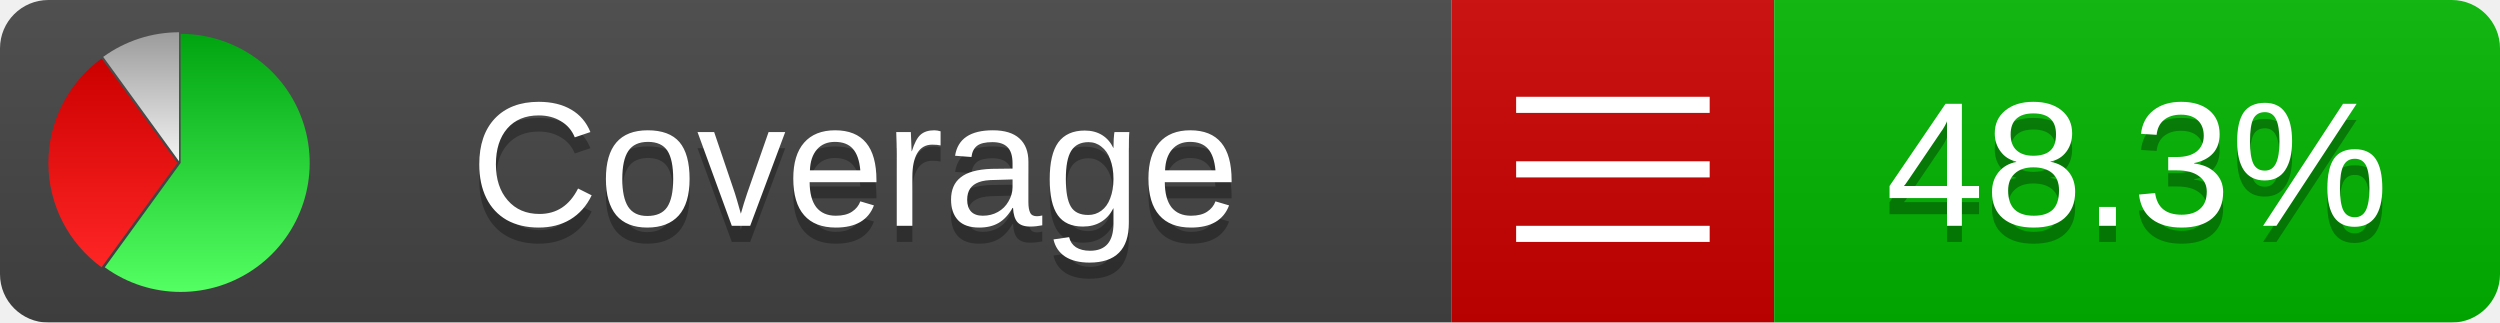
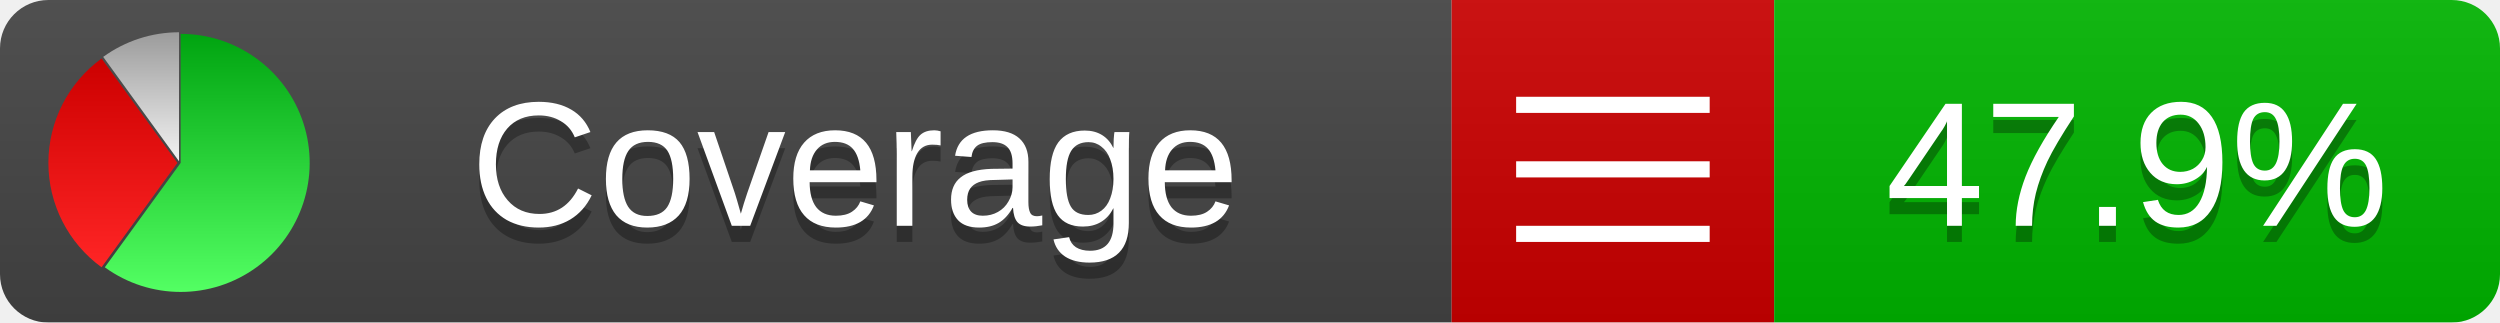
<svg xmlns="http://www.w3.org/2000/svg" xmlns:xlink="http://www.w3.org/1999/xlink" width="155" height="20">
  <style type="text/css">
          
            @keyframes fadeout {
              0 % { visibility: visible; opacity: 1; }
              40% { visibility: visible; opacity: 1; }
              50% { visibility: hidden; opacity: 0; }
              90% { visibility: hidden; opacity: 0; }
              100% { visibility: visible; opacity: 1; }
            }
            @keyframes fadein {
              0% { visibility: hidden; opacity: 0; }
              40% { visibility: hidden; opacity: 0; }
              50% { visibility: visible; opacity: 1; }
              90% { visibility: visible; opacity: 1; }
              100% { visibility: hidden; opacity: 0; }
            }
            .linecoverage {
                animation-duration: 10s;
                animation-name: fadeout;
                animation-iteration-count: infinite;
            }
            .branchcoverage {
                animation-duration: 10s;
                animation-name: fadein;
                animation-iteration-count: infinite;
            }
          
    </style>
  <defs>
    <linearGradient id="gradient" x2="0" y2="100%">
      <stop offset="0" stop-color="#bbb" stop-opacity=".1" />
      <stop offset="1" stop-opacity=".1" />
    </linearGradient>
    <linearGradient id="green" x2="0" y2="100%">
      <stop offset="0" stop-color="#00A410" />
      <stop offset="1" stop-color="#53FF63" />
    </linearGradient>
    <linearGradient id="red" x2="0" y2="100%">
      <stop offset="0" stop-color="#C00" />
      <stop offset="1" stop-color="#FF2525" />
    </linearGradient>
    <linearGradient id="gray" x2="0" y2="100%">
      <stop offset="0" stop-color="#9B9B9B" />
      <stop offset="1" stop-color="#F3F3F3" />
    </linearGradient>
    <mask id="mask">
      <rect width="155" height="20" rx="3" fill="#fff" />
    </mask>
    <g id="icon">
      <path style="fill:url(#green);" d="M205,202.5 l0,-200 a200,200 0 1,1 -117.558,361.803 z" />
      <path style="fill:url(#red);" d="M200,202.5 l-117.558,161.803 a200,200 0 0,1 0,-323.607 z" />
      <path style="fill:url(#gray);" d="M202.5,200 l-117.558,-161.803 a200,200 0 0,1 117.558,-38.196 z" />
    </g>
  </defs>
  <g mask="url(#mask)">
    <rect x="0" y="0" width="90" height="20" fill="#444" />
    <rect x="90" y="0" width="20" height="20" fill="#c00" />
    <rect x="110" y="0" width="45" height="20" fill="#00B600" />
    <rect x="0" y="0" width="155" height="20" fill="url(#gradient)" />
  </g>
  <g>
    <path class="" stroke="#fff" d="M94 6.5 h12 M94 10.5 h12 M94 14.5 h12" />
  </g>
  <g fill="#fff" text-anchor="middle" font-family="Verdana,Arial,Geneva,sans-serif" font-size="11">
    <a xlink:href="https://github.com/danielpalme/ReportGenerator" target="_top">
      <use xlink:href="#icon" transform="translate(3,2) scale(.04)" />
    </a>
    <text x="53" y="15" fill="#010101" fill-opacity=".3">Coverage</text>
    <text x="53" y="14" fill="#fff">Coverage</text>
-     <text class="" x="132.5" y="15" fill="#010101" fill-opacity=".3">48.3%</text>
-     <text class="" x="132.5" y="14">48.3%</text>
+     <text class="" x="132.5" y="15" fill="#010101" fill-opacity=".3">47.9%</text>
+     <text class="" x="132.5" y="14">47.9%</text>
  </g>
  <g>
    <rect class="" x="90" y="0" width="65" height="20" fill-opacity="0" />
  </g>
</svg>
